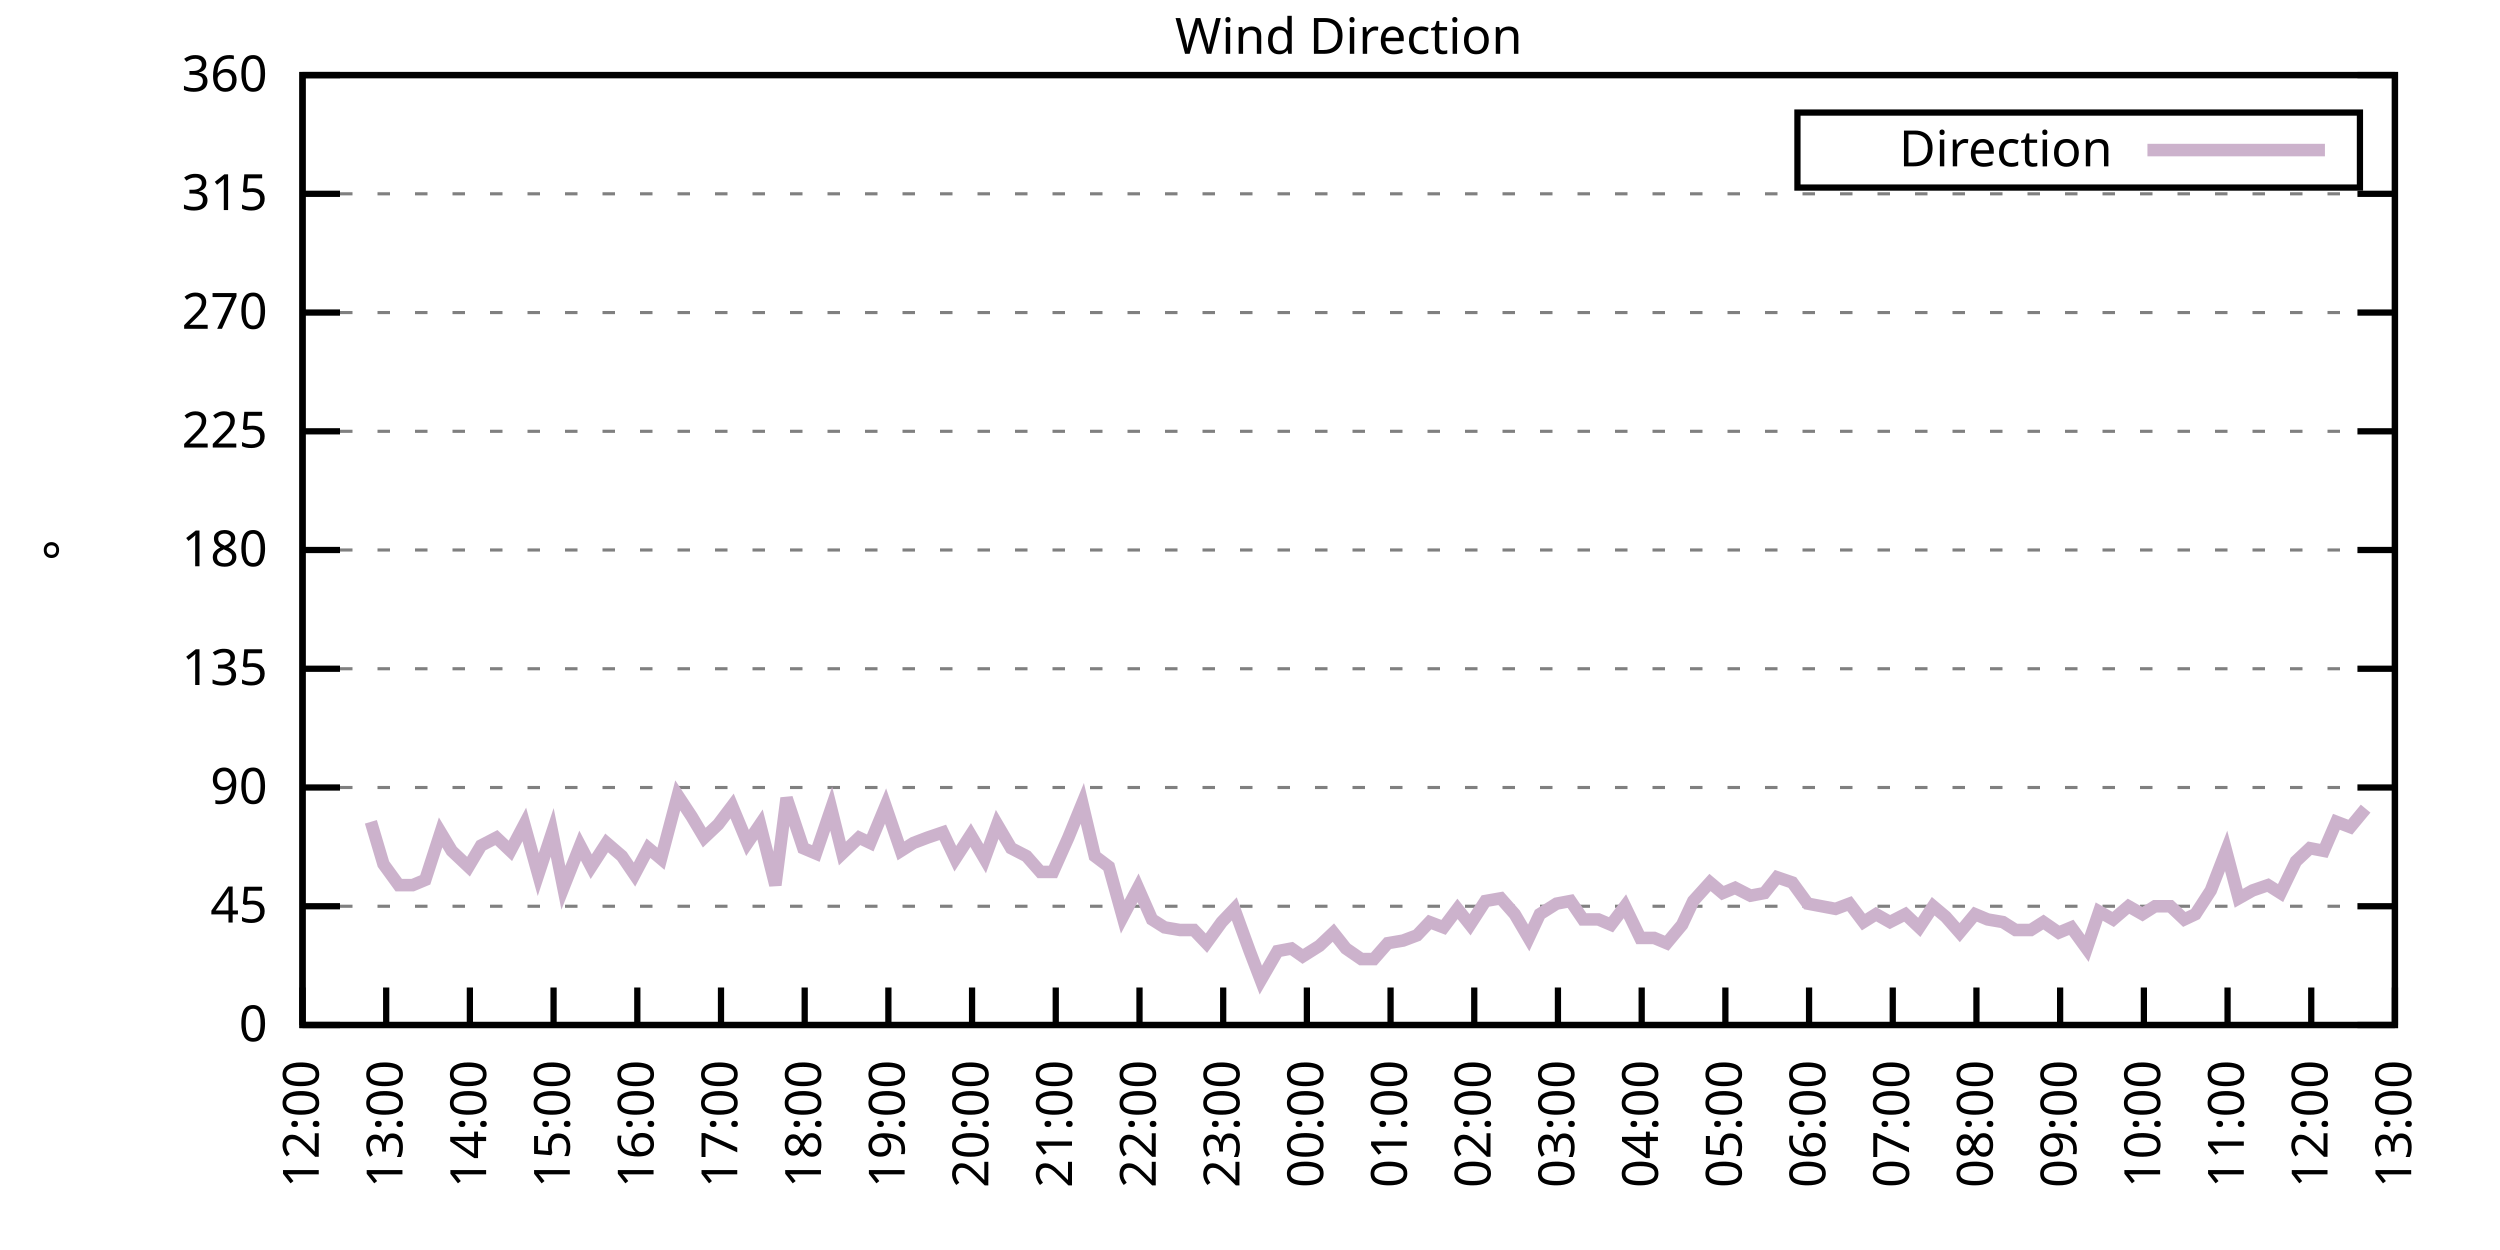
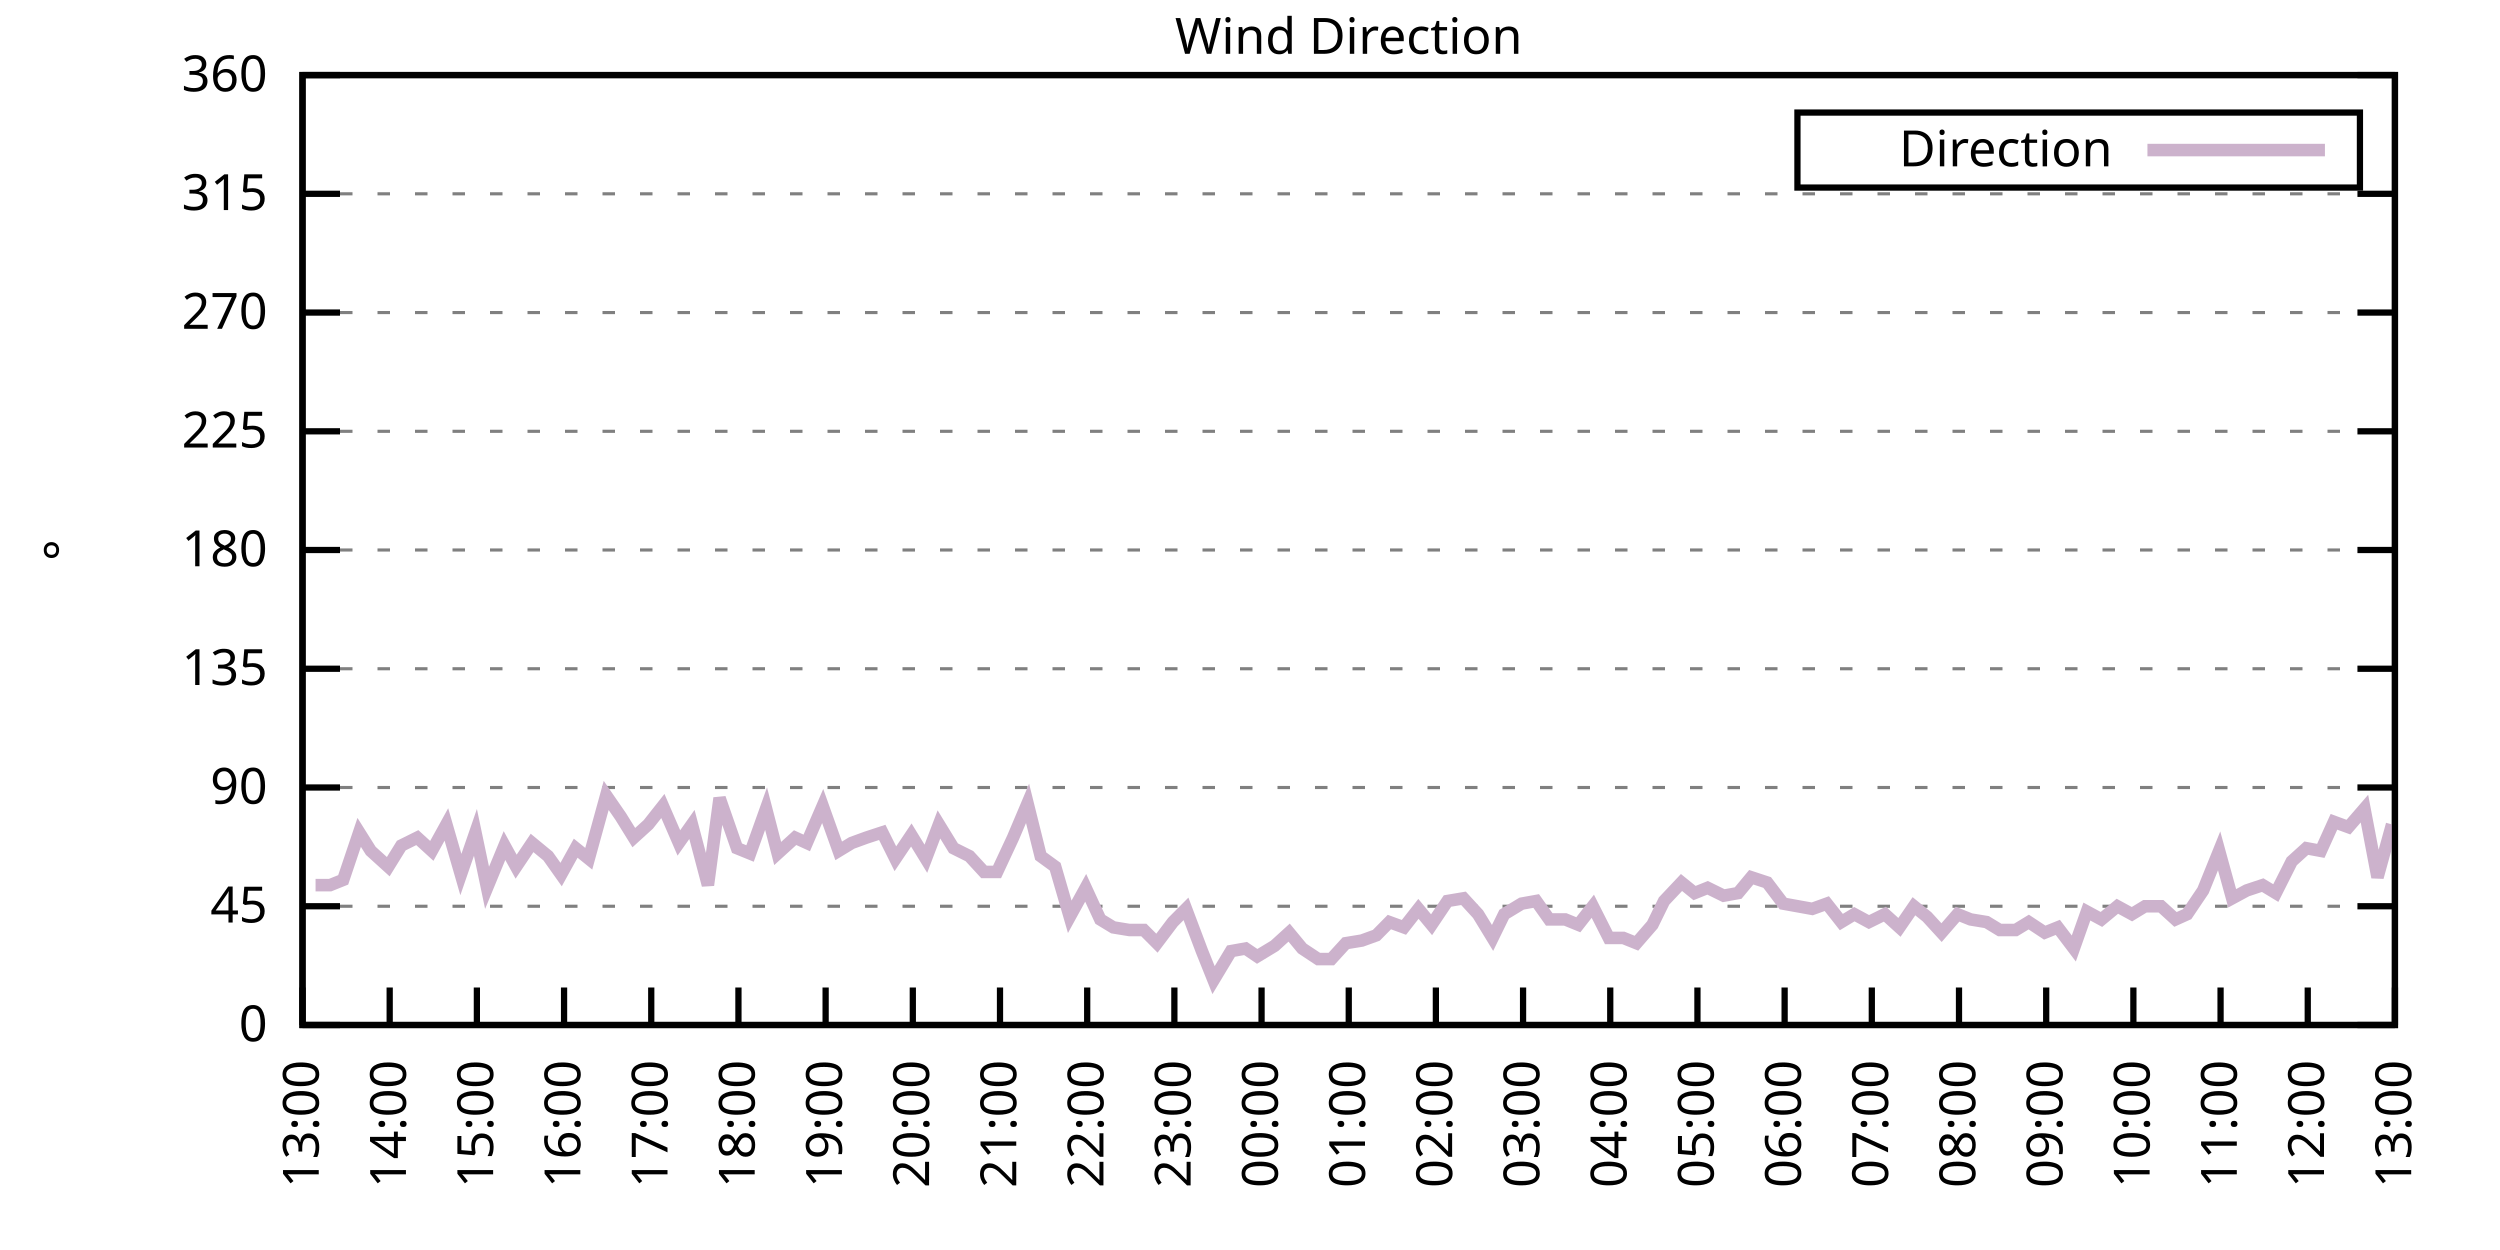
<svg xmlns="http://www.w3.org/2000/svg" xmlns:xlink="http://www.w3.org/1999/xlink" width="400" height="200" viewBox="0 0 400 200">
  <g id="gnuplot_canvas">
    <rect x="0" y="0" width="400" height="200" fill="none" />
    <defs>
      <circle id="gpDot" r="0.5" stroke-width="0.5" stroke="currentColor" />
      <path id="gpPt0" stroke-width="0.333" stroke="currentColor" d="M-1,0 h2 M0,-1 v2" />
      <path id="gpPt1" stroke-width="0.333" stroke="currentColor" d="M-1,-1 L1,1 M1,-1 L-1,1" />
      <path id="gpPt2" stroke-width="0.333" stroke="currentColor" d="M-1,0 L1,0 M0,-1 L0,1 M-1,-1 L1,1 M-1,1 L1,-1" />
      <rect id="gpPt3" stroke-width="0.333" stroke="currentColor" x="-1" y="-1" width="2" height="2" />
      <rect id="gpPt4" stroke-width="0.333" stroke="currentColor" fill="currentColor" x="-1" y="-1" width="2" height="2" />
      <circle id="gpPt5" stroke-width="0.333" stroke="currentColor" cx="0" cy="0" r="1" />
      <use xlink:href="#gpPt5" id="gpPt6" fill="currentColor" stroke="none" />
      <path id="gpPt7" stroke-width="0.333" stroke="currentColor" d="M0,-1.33 L-1.33,0.67 L1.33,0.67 z" />
      <use xlink:href="#gpPt7" id="gpPt8" fill="currentColor" stroke="none" />
      <use xlink:href="#gpPt7" id="gpPt9" stroke="currentColor" transform="rotate(180)" />
      <use xlink:href="#gpPt9" id="gpPt10" fill="currentColor" stroke="none" />
      <use xlink:href="#gpPt3" id="gpPt11" stroke="currentColor" transform="rotate(45)" />
      <use xlink:href="#gpPt11" id="gpPt12" fill="currentColor" stroke="none" />
      <path id="gpPt13" stroke-width="0.333" stroke="currentColor" d="M0,1.330 L1.265,0.411 L0.782,-1.067 L-0.782,-1.076 L-1.265,0.411 z" />
      <use xlink:href="#gpPt13" id="gpPt14" fill="currentColor" stroke="none" />
      <filter id="textbox" filterUnits="objectBoundingBox" x="0" y="0" height="1" width="1">
        <feFlood flood-color="white" flood-opacity="1" result="bgnd" />
        <feComposite in="SourceGraphic" in2="bgnd" operator="atop" />
      </filter>
      <filter id="greybox" filterUnits="objectBoundingBox" x="0" y="0" height="1" width="1">
        <feFlood flood-color="lightgrey" flood-opacity="1" result="grey" />
        <feComposite in="SourceGraphic" in2="grey" operator="atop" />
      </filter>
    </defs>
    <g fill="none" color="white" stroke="currentColor" stroke-width="1.00" stroke-linecap="butt" stroke-linejoin="miter">
</g>
    <g fill="none" color="black" stroke="currentColor" stroke-width="1.00" stroke-linecap="butt" stroke-linejoin="miter">
      <g stroke="none" shape-rendering="crispEdges">
        <polygon fill="rgb(255, 255, 255)" points="48.40,164.00 383.18,164.00 383.18,12.02 48.40,12.02 " />
      </g>
    </g>
    <g fill="none" color="black" stroke="currentColor" stroke-width="1.00" stroke-linecap="butt" stroke-linejoin="miter">
</g>
    <g fill="none" color="black" stroke="black" stroke-width="0.50" stroke-linecap="butt" stroke-linejoin="miter">
</g>
    <g fill="none" color="gray" stroke="currentColor" stroke-width="0.50" stroke-linecap="butt" stroke-linejoin="miter">
      <path stroke="gray" stroke-dasharray="2,4" class="gridline" d="M48.40,164.00 L383.19,164.00  " />
    </g>
    <g fill="none" color="gray" stroke="gray" stroke-width="1.00" stroke-linecap="butt" stroke-linejoin="miter">
</g>
    <g fill="none" color="black" stroke="currentColor" stroke-width="1.00" stroke-linecap="butt" stroke-linejoin="miter">
      <path stroke="black" d="M48.40,164.00 L54.40,164.00 M383.19,164.00 L377.19,164.00  " />
      <g transform="translate(42.80,166.60)" stroke="none" fill="black" font-family="Sans" font-size="8.00" text-anchor="end">
        <text>
          <tspan font-family="Sans"> 0</tspan>
        </text>
      </g>
    </g>
    <g fill="none" color="black" stroke="currentColor" stroke-width="1.00" stroke-linecap="butt" stroke-linejoin="miter">
</g>
    <g fill="none" color="black" stroke="black" stroke-width="0.50" stroke-linecap="butt" stroke-linejoin="miter">
</g>
    <g fill="none" color="gray" stroke="currentColor" stroke-width="0.50" stroke-linecap="butt" stroke-linejoin="miter">
      <path stroke="gray" stroke-dasharray="2,4" class="gridline" d="M48.40,145.00 L383.19,145.00  " />
    </g>
    <g fill="none" color="gray" stroke="gray" stroke-width="1.00" stroke-linecap="butt" stroke-linejoin="miter">
</g>
    <g fill="none" color="black" stroke="currentColor" stroke-width="1.00" stroke-linecap="butt" stroke-linejoin="miter">
      <path stroke="black" d="M48.40,145.00 L54.40,145.00 M383.19,145.00 L377.19,145.00  " />
      <g transform="translate(42.80,147.60)" stroke="none" fill="black" font-family="Sans" font-size="8.00" text-anchor="end">
        <text>
          <tspan font-family="Sans"> 45</tspan>
        </text>
      </g>
    </g>
    <g fill="none" color="black" stroke="currentColor" stroke-width="1.00" stroke-linecap="butt" stroke-linejoin="miter">
</g>
    <g fill="none" color="black" stroke="black" stroke-width="0.50" stroke-linecap="butt" stroke-linejoin="miter">
</g>
    <g fill="none" color="gray" stroke="currentColor" stroke-width="0.50" stroke-linecap="butt" stroke-linejoin="miter">
      <path stroke="gray" stroke-dasharray="2,4" class="gridline" d="M48.40,126.00 L383.19,126.00  " />
    </g>
    <g fill="none" color="gray" stroke="gray" stroke-width="1.00" stroke-linecap="butt" stroke-linejoin="miter">
</g>
    <g fill="none" color="black" stroke="currentColor" stroke-width="1.00" stroke-linecap="butt" stroke-linejoin="miter">
      <path stroke="black" d="M48.40,126.00 L54.40,126.00 M383.19,126.00 L377.19,126.00  " />
      <g transform="translate(42.80,128.60)" stroke="none" fill="black" font-family="Sans" font-size="8.00" text-anchor="end">
        <text>
          <tspan font-family="Sans"> 90</tspan>
        </text>
      </g>
    </g>
    <g fill="none" color="black" stroke="currentColor" stroke-width="1.00" stroke-linecap="butt" stroke-linejoin="miter">
</g>
    <g fill="none" color="black" stroke="black" stroke-width="0.50" stroke-linecap="butt" stroke-linejoin="miter">
</g>
    <g fill="none" color="gray" stroke="currentColor" stroke-width="0.50" stroke-linecap="butt" stroke-linejoin="miter">
      <path stroke="gray" stroke-dasharray="2,4" class="gridline" d="M48.40,107.00 L383.19,107.00  " />
    </g>
    <g fill="none" color="gray" stroke="gray" stroke-width="1.00" stroke-linecap="butt" stroke-linejoin="miter">
</g>
    <g fill="none" color="black" stroke="currentColor" stroke-width="1.00" stroke-linecap="butt" stroke-linejoin="miter">
      <path stroke="black" d="M48.40,107.00 L54.40,107.00 M383.19,107.00 L377.19,107.00  " />
      <g transform="translate(42.80,109.60)" stroke="none" fill="black" font-family="Sans" font-size="8.00" text-anchor="end">
        <text>
          <tspan font-family="Sans"> 135</tspan>
        </text>
      </g>
    </g>
    <g fill="none" color="black" stroke="currentColor" stroke-width="1.00" stroke-linecap="butt" stroke-linejoin="miter">
</g>
    <g fill="none" color="black" stroke="black" stroke-width="0.50" stroke-linecap="butt" stroke-linejoin="miter">
</g>
    <g fill="none" color="gray" stroke="currentColor" stroke-width="0.50" stroke-linecap="butt" stroke-linejoin="miter">
      <path stroke="gray" stroke-dasharray="2,4" class="gridline" d="M48.40,88.00 L383.19,88.00  " />
    </g>
    <g fill="none" color="gray" stroke="gray" stroke-width="1.00" stroke-linecap="butt" stroke-linejoin="miter">
</g>
    <g fill="none" color="black" stroke="currentColor" stroke-width="1.00" stroke-linecap="butt" stroke-linejoin="miter">
      <path stroke="black" d="M48.40,88.00 L54.40,88.00 M383.19,88.00 L377.19,88.00  " />
      <g transform="translate(42.80,90.60)" stroke="none" fill="black" font-family="Sans" font-size="8.00" text-anchor="end">
        <text>
          <tspan font-family="Sans"> 180</tspan>
        </text>
      </g>
    </g>
    <g fill="none" color="black" stroke="currentColor" stroke-width="1.00" stroke-linecap="butt" stroke-linejoin="miter">
</g>
    <g fill="none" color="black" stroke="black" stroke-width="0.50" stroke-linecap="butt" stroke-linejoin="miter">
</g>
    <g fill="none" color="gray" stroke="currentColor" stroke-width="0.50" stroke-linecap="butt" stroke-linejoin="miter">
      <path stroke="gray" stroke-dasharray="2,4" class="gridline" d="M48.40,69.01 L383.19,69.01  " />
    </g>
    <g fill="none" color="gray" stroke="gray" stroke-width="1.00" stroke-linecap="butt" stroke-linejoin="miter">
</g>
    <g fill="none" color="black" stroke="currentColor" stroke-width="1.00" stroke-linecap="butt" stroke-linejoin="miter">
      <path stroke="black" d="M48.40,69.01 L54.40,69.01 M383.19,69.01 L377.19,69.01  " />
      <g transform="translate(42.80,71.61)" stroke="none" fill="black" font-family="Sans" font-size="8.00" text-anchor="end">
        <text>
          <tspan font-family="Sans"> 225</tspan>
        </text>
      </g>
    </g>
    <g fill="none" color="black" stroke="currentColor" stroke-width="1.00" stroke-linecap="butt" stroke-linejoin="miter">
</g>
    <g fill="none" color="black" stroke="black" stroke-width="0.50" stroke-linecap="butt" stroke-linejoin="miter">
</g>
    <g fill="none" color="gray" stroke="currentColor" stroke-width="0.50" stroke-linecap="butt" stroke-linejoin="miter">
      <path stroke="gray" stroke-dasharray="2,4" class="gridline" d="M48.40,50.01 L383.19,50.01  " />
    </g>
    <g fill="none" color="gray" stroke="gray" stroke-width="1.00" stroke-linecap="butt" stroke-linejoin="miter">
</g>
    <g fill="none" color="black" stroke="currentColor" stroke-width="1.00" stroke-linecap="butt" stroke-linejoin="miter">
      <path stroke="black" d="M48.40,50.01 L54.40,50.01 M383.19,50.01 L377.19,50.01  " />
      <g transform="translate(42.80,52.61)" stroke="none" fill="black" font-family="Sans" font-size="8.00" text-anchor="end">
        <text>
          <tspan font-family="Sans"> 270</tspan>
        </text>
      </g>
    </g>
    <g fill="none" color="black" stroke="currentColor" stroke-width="1.00" stroke-linecap="butt" stroke-linejoin="miter">
</g>
    <g fill="none" color="black" stroke="black" stroke-width="0.50" stroke-linecap="butt" stroke-linejoin="miter">
</g>
    <g fill="none" color="gray" stroke="currentColor" stroke-width="0.50" stroke-linecap="butt" stroke-linejoin="miter">
      <path stroke="gray" stroke-dasharray="2,4" class="gridline" d="M48.40,31.01 L383.19,31.01  " />
    </g>
    <g fill="none" color="gray" stroke="gray" stroke-width="1.00" stroke-linecap="butt" stroke-linejoin="miter">
</g>
    <g fill="none" color="black" stroke="currentColor" stroke-width="1.00" stroke-linecap="butt" stroke-linejoin="miter">
      <path stroke="black" d="M48.40,31.01 L54.40,31.01 M383.19,31.01 L377.19,31.01  " />
      <g transform="translate(42.80,33.61)" stroke="none" fill="black" font-family="Sans" font-size="8.00" text-anchor="end">
        <text>
          <tspan font-family="Sans"> 315</tspan>
        </text>
      </g>
    </g>
    <g fill="none" color="black" stroke="currentColor" stroke-width="1.00" stroke-linecap="butt" stroke-linejoin="miter">
</g>
    <g fill="none" color="black" stroke="black" stroke-width="0.50" stroke-linecap="butt" stroke-linejoin="miter">
</g>
    <g fill="none" color="gray" stroke="currentColor" stroke-width="0.50" stroke-linecap="butt" stroke-linejoin="miter">
      <path stroke="gray" stroke-dasharray="2,4" class="gridline" d="M48.40,12.01 L383.19,12.01  " />
    </g>
    <g fill="none" color="gray" stroke="gray" stroke-width="1.00" stroke-linecap="butt" stroke-linejoin="miter">
</g>
    <g fill="none" color="black" stroke="currentColor" stroke-width="1.00" stroke-linecap="butt" stroke-linejoin="miter">
      <path stroke="black" d="M48.40,12.01 L54.40,12.01 M383.19,12.01 L377.19,12.01  " />
      <g transform="translate(42.80,14.61)" stroke="none" fill="black" font-family="Sans" font-size="8.00" text-anchor="end">
        <text>
          <tspan font-family="Sans"> 360</tspan>
        </text>
      </g>
    </g>
    <g fill="none" color="black" stroke="currentColor" stroke-width="1.00" stroke-linecap="butt" stroke-linejoin="miter">
      <path stroke="black" d="M48.40,164.00 L48.40,158.00  " />
      <g transform="translate(51.00,169.60) rotate(270.00)" stroke="none" fill="black" font-family="Sans" font-size="8.00" text-anchor="end">
        <text>
-           <tspan font-family="Sans">12:00</tspan>
-         </text>
-       </g>
-     </g>
-     <g fill="none" color="black" stroke="currentColor" stroke-width="1.00" stroke-linecap="butt" stroke-linejoin="miter">
-       <path stroke="black" d="M61.79,164.00 L61.79,158.00  " />
-       <g transform="translate(64.39,169.60) rotate(270.00)" stroke="none" fill="black" font-family="Sans" font-size="8.00" text-anchor="end">
-         <text>
          <tspan font-family="Sans">13:00</tspan>
        </text>
      </g>
    </g>
    <g fill="none" color="black" stroke="currentColor" stroke-width="1.00" stroke-linecap="butt" stroke-linejoin="miter">
-       <path stroke="black" d="M75.18,164.00 L75.18,158.00  " />
-       <g transform="translate(77.78,169.60) rotate(270.00)" stroke="none" fill="black" font-family="Sans" font-size="8.00" text-anchor="end">
+       <path stroke="black" d="M62.35,164.00 L62.35,158.00  " />
+       <g transform="translate(64.95,169.60) rotate(270.00)" stroke="none" fill="black" font-family="Sans" font-size="8.00" text-anchor="end">
        <text>
          <tspan font-family="Sans">14:00</tspan>
        </text>
      </g>
    </g>
    <g fill="none" color="black" stroke="currentColor" stroke-width="1.00" stroke-linecap="butt" stroke-linejoin="miter">
-       <path stroke="black" d="M88.57,164.00 L88.57,158.00  " />
-       <g transform="translate(91.17,169.60) rotate(270.00)" stroke="none" fill="black" font-family="Sans" font-size="8.00" text-anchor="end">
+       <path stroke="black" d="M76.30,164.00 L76.30,158.00  " />
+       <g transform="translate(78.90,169.60) rotate(270.00)" stroke="none" fill="black" font-family="Sans" font-size="8.00" text-anchor="end">
        <text>
          <tspan font-family="Sans">15:00</tspan>
        </text>
      </g>
    </g>
    <g fill="none" color="black" stroke="currentColor" stroke-width="1.00" stroke-linecap="butt" stroke-linejoin="miter">
-       <path stroke="black" d="M101.97,164.00 L101.97,158.00  " />
-       <g transform="translate(104.57,169.60) rotate(270.00)" stroke="none" fill="black" font-family="Sans" font-size="8.00" text-anchor="end">
+       <path stroke="black" d="M90.25,164.00 L90.25,158.00  " />
+       <g transform="translate(92.85,169.60) rotate(270.00)" stroke="none" fill="black" font-family="Sans" font-size="8.00" text-anchor="end">
        <text>
          <tspan font-family="Sans">16:00</tspan>
        </text>
      </g>
    </g>
    <g fill="none" color="black" stroke="currentColor" stroke-width="1.00" stroke-linecap="butt" stroke-linejoin="miter">
-       <path stroke="black" d="M115.36,164.00 L115.36,158.00  " />
-       <g transform="translate(117.96,169.60) rotate(270.00)" stroke="none" fill="black" font-family="Sans" font-size="8.00" text-anchor="end">
+       <path stroke="black" d="M104.20,164.00 L104.20,158.00  " />
+       <g transform="translate(106.80,169.60) rotate(270.00)" stroke="none" fill="black" font-family="Sans" font-size="8.00" text-anchor="end">
        <text>
          <tspan font-family="Sans">17:00</tspan>
        </text>
      </g>
    </g>
    <g fill="none" color="black" stroke="currentColor" stroke-width="1.00" stroke-linecap="butt" stroke-linejoin="miter">
-       <path stroke="black" d="M128.75,164.00 L128.75,158.00  " />
-       <g transform="translate(131.35,169.60) rotate(270.00)" stroke="none" fill="black" font-family="Sans" font-size="8.00" text-anchor="end">
+       <path stroke="black" d="M118.15,164.00 L118.15,158.00  " />
+       <g transform="translate(120.75,169.60) rotate(270.00)" stroke="none" fill="black" font-family="Sans" font-size="8.00" text-anchor="end">
        <text>
          <tspan font-family="Sans">18:00</tspan>
        </text>
      </g>
    </g>
    <g fill="none" color="black" stroke="currentColor" stroke-width="1.00" stroke-linecap="butt" stroke-linejoin="miter">
-       <path stroke="black" d="M142.14,164.00 L142.14,158.00  " />
-       <g transform="translate(144.74,169.60) rotate(270.00)" stroke="none" fill="black" font-family="Sans" font-size="8.00" text-anchor="end">
+       <path stroke="black" d="M132.10,164.00 L132.10,158.00  " />
+       <g transform="translate(134.70,169.60) rotate(270.00)" stroke="none" fill="black" font-family="Sans" font-size="8.00" text-anchor="end">
        <text>
          <tspan font-family="Sans">19:00</tspan>
        </text>
      </g>
    </g>
    <g fill="none" color="black" stroke="currentColor" stroke-width="1.00" stroke-linecap="butt" stroke-linejoin="miter">
-       <path stroke="black" d="M155.53,164.00 L155.53,158.00  " />
-       <g transform="translate(158.13,169.60) rotate(270.00)" stroke="none" fill="black" font-family="Sans" font-size="8.00" text-anchor="end">
+       <path stroke="black" d="M146.05,164.00 L146.05,158.00  " />
+       <g transform="translate(148.65,169.60) rotate(270.00)" stroke="none" fill="black" font-family="Sans" font-size="8.00" text-anchor="end">
        <text>
          <tspan font-family="Sans">20:00</tspan>
        </text>
      </g>
    </g>
    <g fill="none" color="black" stroke="currentColor" stroke-width="1.00" stroke-linecap="butt" stroke-linejoin="miter">
-       <path stroke="black" d="M168.92,164.00 L168.92,158.00  " />
-       <g transform="translate(171.52,169.60) rotate(270.00)" stroke="none" fill="black" font-family="Sans" font-size="8.00" text-anchor="end">
+       <path stroke="black" d="M160.00,164.00 L160.00,158.00  " />
+       <g transform="translate(162.60,169.60) rotate(270.00)" stroke="none" fill="black" font-family="Sans" font-size="8.00" text-anchor="end">
        <text>
          <tspan font-family="Sans">21:00</tspan>
        </text>
      </g>
    </g>
    <g fill="none" color="black" stroke="currentColor" stroke-width="1.00" stroke-linecap="butt" stroke-linejoin="miter">
-       <path stroke="black" d="M182.32,164.00 L182.32,158.00  " />
-       <g transform="translate(184.92,169.60) rotate(270.00)" stroke="none" fill="black" font-family="Sans" font-size="8.00" text-anchor="end">
+       <path stroke="black" d="M173.95,164.00 L173.95,158.00  " />
+       <g transform="translate(176.55,169.60) rotate(270.00)" stroke="none" fill="black" font-family="Sans" font-size="8.00" text-anchor="end">
        <text>
          <tspan font-family="Sans">22:00</tspan>
        </text>
      </g>
    </g>
    <g fill="none" color="black" stroke="currentColor" stroke-width="1.00" stroke-linecap="butt" stroke-linejoin="miter">
-       <path stroke="black" d="M195.71,164.00 L195.71,158.00  " />
-       <g transform="translate(198.31,169.60) rotate(270.00)" stroke="none" fill="black" font-family="Sans" font-size="8.00" text-anchor="end">
+       <path stroke="black" d="M187.90,164.00 L187.90,158.00  " />
+       <g transform="translate(190.50,169.60) rotate(270.00)" stroke="none" fill="black" font-family="Sans" font-size="8.00" text-anchor="end">
        <text>
          <tspan font-family="Sans">23:00</tspan>
        </text>
      </g>
    </g>
    <g fill="none" color="black" stroke="currentColor" stroke-width="1.00" stroke-linecap="butt" stroke-linejoin="miter">
-       <path stroke="black" d="M209.10,164.00 L209.10,158.00  " />
-       <g transform="translate(211.70,169.60) rotate(270.00)" stroke="none" fill="black" font-family="Sans" font-size="8.00" text-anchor="end">
+       <path stroke="black" d="M201.85,164.00 L201.85,158.00  " />
+       <g transform="translate(204.45,169.60) rotate(270.00)" stroke="none" fill="black" font-family="Sans" font-size="8.00" text-anchor="end">
        <text>
          <tspan font-family="Sans">00:00</tspan>
        </text>
      </g>
    </g>
    <g fill="none" color="black" stroke="currentColor" stroke-width="1.00" stroke-linecap="butt" stroke-linejoin="miter">
-       <path stroke="black" d="M222.49,164.00 L222.49,158.00  " />
-       <g transform="translate(225.09,169.60) rotate(270.00)" stroke="none" fill="black" font-family="Sans" font-size="8.00" text-anchor="end">
+       <path stroke="black" d="M215.80,164.00 L215.80,158.00  " />
+       <g transform="translate(218.40,169.60) rotate(270.00)" stroke="none" fill="black" font-family="Sans" font-size="8.00" text-anchor="end">
        <text>
          <tspan font-family="Sans">01:00</tspan>
        </text>
      </g>
    </g>
    <g fill="none" color="black" stroke="currentColor" stroke-width="1.00" stroke-linecap="butt" stroke-linejoin="miter">
-       <path stroke="black" d="M235.88,164.00 L235.88,158.00  " />
-       <g transform="translate(238.48,169.60) rotate(270.00)" stroke="none" fill="black" font-family="Sans" font-size="8.00" text-anchor="end">
+       <path stroke="black" d="M229.74,164.00 L229.74,158.00  " />
+       <g transform="translate(232.34,169.60) rotate(270.00)" stroke="none" fill="black" font-family="Sans" font-size="8.00" text-anchor="end">
        <text>
          <tspan font-family="Sans">02:00</tspan>
        </text>
      </g>
    </g>
    <g fill="none" color="black" stroke="currentColor" stroke-width="1.00" stroke-linecap="butt" stroke-linejoin="miter">
-       <path stroke="black" d="M249.27,164.00 L249.27,158.00  " />
-       <g transform="translate(251.87,169.60) rotate(270.00)" stroke="none" fill="black" font-family="Sans" font-size="8.00" text-anchor="end">
+       <path stroke="black" d="M243.69,164.00 L243.69,158.00  " />
+       <g transform="translate(246.29,169.60) rotate(270.00)" stroke="none" fill="black" font-family="Sans" font-size="8.00" text-anchor="end">
        <text>
          <tspan font-family="Sans">03:00</tspan>
        </text>
      </g>
    </g>
    <g fill="none" color="black" stroke="currentColor" stroke-width="1.00" stroke-linecap="butt" stroke-linejoin="miter">
-       <path stroke="black" d="M262.67,164.00 L262.67,158.00  " />
-       <g transform="translate(265.27,169.60) rotate(270.00)" stroke="none" fill="black" font-family="Sans" font-size="8.00" text-anchor="end">
+       <path stroke="black" d="M257.64,164.00 L257.64,158.00  " />
+       <g transform="translate(260.24,169.60) rotate(270.00)" stroke="none" fill="black" font-family="Sans" font-size="8.00" text-anchor="end">
        <text>
          <tspan font-family="Sans">04:00</tspan>
        </text>
      </g>
    </g>
    <g fill="none" color="black" stroke="currentColor" stroke-width="1.00" stroke-linecap="butt" stroke-linejoin="miter">
-       <path stroke="black" d="M276.06,164.00 L276.06,158.00  " />
-       <g transform="translate(278.66,169.60) rotate(270.00)" stroke="none" fill="black" font-family="Sans" font-size="8.00" text-anchor="end">
+       <path stroke="black" d="M271.59,164.00 L271.59,158.00  " />
+       <g transform="translate(274.19,169.60) rotate(270.00)" stroke="none" fill="black" font-family="Sans" font-size="8.00" text-anchor="end">
        <text>
          <tspan font-family="Sans">05:00</tspan>
        </text>
      </g>
    </g>
    <g fill="none" color="black" stroke="currentColor" stroke-width="1.00" stroke-linecap="butt" stroke-linejoin="miter">
-       <path stroke="black" d="M289.45,164.00 L289.45,158.00  " />
-       <g transform="translate(292.05,169.60) rotate(270.00)" stroke="none" fill="black" font-family="Sans" font-size="8.00" text-anchor="end">
+       <path stroke="black" d="M285.54,164.00 L285.54,158.00  " />
+       <g transform="translate(288.14,169.60) rotate(270.00)" stroke="none" fill="black" font-family="Sans" font-size="8.00" text-anchor="end">
        <text>
          <tspan font-family="Sans">06:00</tspan>
        </text>
      </g>
    </g>
    <g fill="none" color="black" stroke="currentColor" stroke-width="1.00" stroke-linecap="butt" stroke-linejoin="miter">
-       <path stroke="black" d="M302.84,164.00 L302.84,158.00  " />
-       <g transform="translate(305.44,169.60) rotate(270.00)" stroke="none" fill="black" font-family="Sans" font-size="8.00" text-anchor="end">
+       <path stroke="black" d="M299.49,164.00 L299.49,158.00  " />
+       <g transform="translate(302.09,169.60) rotate(270.00)" stroke="none" fill="black" font-family="Sans" font-size="8.00" text-anchor="end">
        <text>
          <tspan font-family="Sans">07:00</tspan>
        </text>
      </g>
    </g>
    <g fill="none" color="black" stroke="currentColor" stroke-width="1.00" stroke-linecap="butt" stroke-linejoin="miter">
-       <path stroke="black" d="M316.23,164.00 L316.23,158.00  " />
-       <g transform="translate(318.83,169.60) rotate(270.00)" stroke="none" fill="black" font-family="Sans" font-size="8.00" text-anchor="end">
+       <path stroke="black" d="M313.44,164.00 L313.44,158.00  " />
+       <g transform="translate(316.04,169.60) rotate(270.00)" stroke="none" fill="black" font-family="Sans" font-size="8.00" text-anchor="end">
        <text>
          <tspan font-family="Sans">08:00</tspan>
        </text>
      </g>
    </g>
    <g fill="none" color="black" stroke="currentColor" stroke-width="1.00" stroke-linecap="butt" stroke-linejoin="miter">
-       <path stroke="black" d="M329.62,164.00 L329.62,158.00  " />
-       <g transform="translate(332.22,169.60) rotate(270.00)" stroke="none" fill="black" font-family="Sans" font-size="8.00" text-anchor="end">
+       <path stroke="black" d="M327.39,164.00 L327.39,158.00  " />
+       <g transform="translate(329.99,169.60) rotate(270.00)" stroke="none" fill="black" font-family="Sans" font-size="8.00" text-anchor="end">
        <text>
          <tspan font-family="Sans">09:00</tspan>
        </text>
      </g>
    </g>
    <g fill="none" color="black" stroke="currentColor" stroke-width="1.00" stroke-linecap="butt" stroke-linejoin="miter">
-       <path stroke="black" d="M343.02,164.00 L343.02,158.00  " />
-       <g transform="translate(345.62,169.60) rotate(270.00)" stroke="none" fill="black" font-family="Sans" font-size="8.00" text-anchor="end">
+       <path stroke="black" d="M341.34,164.00 L341.34,158.00  " />
+       <g transform="translate(343.94,169.60) rotate(270.00)" stroke="none" fill="black" font-family="Sans" font-size="8.00" text-anchor="end">
        <text>
          <tspan font-family="Sans">10:00</tspan>
        </text>
      </g>
    </g>
    <g fill="none" color="black" stroke="currentColor" stroke-width="1.00" stroke-linecap="butt" stroke-linejoin="miter">
-       <path stroke="black" d="M356.41,164.00 L356.41,158.00  " />
-       <g transform="translate(359.01,169.60) rotate(270.00)" stroke="none" fill="black" font-family="Sans" font-size="8.00" text-anchor="end">
+       <path stroke="black" d="M355.29,164.00 L355.29,158.00  " />
+       <g transform="translate(357.89,169.60) rotate(270.00)" stroke="none" fill="black" font-family="Sans" font-size="8.00" text-anchor="end">
        <text>
          <tspan font-family="Sans">11:00</tspan>
        </text>
      </g>
    </g>
    <g fill="none" color="black" stroke="currentColor" stroke-width="1.00" stroke-linecap="butt" stroke-linejoin="miter">
-       <path stroke="black" d="M369.80,164.00 L369.80,158.00  " />
-       <g transform="translate(372.40,169.60) rotate(270.00)" stroke="none" fill="black" font-family="Sans" font-size="8.00" text-anchor="end">
+       <path stroke="black" d="M369.24,164.00 L369.24,158.00  " />
+       <g transform="translate(371.84,169.60) rotate(270.00)" stroke="none" fill="black" font-family="Sans" font-size="8.00" text-anchor="end">
        <text>
          <tspan font-family="Sans">12:00</tspan>
        </text>
      </g>
    </g>
    <g fill="none" color="black" stroke="currentColor" stroke-width="1.00" stroke-linecap="butt" stroke-linejoin="miter">
      <path stroke="black" d="M383.19,164.00 L383.19,158.00  " />
      <g transform="translate(385.79,169.60) rotate(270.00)" stroke="none" fill="black" font-family="Sans" font-size="8.00" text-anchor="end">
        <text>
          <tspan font-family="Sans">13:00</tspan>
        </text>
      </g>
    </g>
    <g fill="none" color="black" stroke="currentColor" stroke-width="1.00" stroke-linecap="butt" stroke-linejoin="miter">
</g>
    <g fill="none" color="black" stroke="currentColor" stroke-width="1.00" stroke-linecap="butt" stroke-linejoin="miter">
      <path stroke="black" d="M48.40,12.01 L48.40,164.00 L383.19,164.00 L383.19,12.01 L48.40,12.01 Z  " />
    </g>
    <g fill="none" color="black" stroke="currentColor" stroke-width="1.00" stroke-linecap="butt" stroke-linejoin="miter">
</g>
    <g fill="none" color="black" stroke="currentColor" stroke-width="1.00" stroke-linecap="butt" stroke-linejoin="miter">
      <path stroke="black" d="M287.59,30.01 L287.59,18.01 L377.59,18.01 L377.59,30.01 L287.59,30.01 Z  " />
    </g>
    <g id="Wind_direction_plot_1">
      <g fill="none" color="white" stroke="black" stroke-width="2.00" stroke-linecap="butt" stroke-linejoin="miter">
</g>
      <g fill="none" color="black" stroke="currentColor" stroke-width="2.00" stroke-linecap="butt" stroke-linejoin="miter">
        <g transform="translate(337.99,26.61)" stroke="none" fill="black" font-family="Sans" font-size="8.00" text-anchor="end">
          <text>
            <tspan font-family="Sans">Direction</tspan>
          </text>
        </g>
      </g>
      <g fill="none" color="black" stroke="currentColor" stroke-width="2.00" stroke-linecap="butt" stroke-linejoin="miter">
-         <path stroke="rgb(204, 178, 204)" d="M343.59,24.01 L371.99,24.01 M59.34,131.49 L61.35,138.25 L63.80,141.62 L66.03,141.62 L68.04,140.78 L70.50,133.18   L72.28,136.14 L74.96,138.67 L76.97,135.29 L79.42,134.02 L81.66,136.14 L83.89,131.91 L86.12,139.93 L88.35,133.18   L90.14,142.05 L92.82,135.29 L94.60,138.67 L97.06,134.87 L99.51,136.98 L101.52,139.93 L103.75,135.71 L105.76,137.40   L108.44,127.27 L110.67,130.65 L112.68,134.02 L114.91,131.91 L117.14,128.96 L119.60,134.87 L121.61,131.91 L124.06,141.62   L125.85,127.69 L128.53,135.71 L130.54,136.56 L132.99,129.38 L134.78,136.56 L137.45,134.02 L139.24,134.87 L141.69,128.96   L144.15,136.14 L146.16,134.87 L148.39,134.02 L150.85,133.18 L152.85,137.40 L155.31,133.60 L157.54,137.40 L159.55,131.91   L161.78,135.71 L164.24,136.98 L166.47,139.51 L168.48,139.51 L170.93,134.02 L173.17,128.54 L175.17,136.98 L177.41,138.67   L179.64,146.69 L182.09,142.05 L184.32,147.11 L186.33,148.38 L188.79,148.80 L191.02,148.80 L193.03,150.91 L195.48,147.53   L197.49,145.42 L199.95,152.18 L201.73,156.82 L204.41,152.18 L206.64,151.76 L208.43,153.02 L211.11,151.33 L213.34,149.22   L215.35,151.76 L217.80,153.45 L219.81,153.45 L222.04,150.91 L224.50,150.49 L226.73,149.65 L228.74,147.53 L230.97,148.38   L233.20,145.42 L235.21,147.96 L237.67,144.16 L240.12,143.73 L242.36,146.27 L244.59,150.07 L246.37,146.27 L249.05,144.58   L251.28,144.16 L253.29,147.11 L255.75,147.11 L257.76,147.96 L259.99,145.00 L262.44,150.07 L264.67,150.07 L266.68,150.91   L269.14,147.96 L270.92,144.16 L273.60,141.20 L275.61,142.89 L277.62,142.05 L280.07,143.31 L282.31,142.89 L284.32,140.36   L286.77,141.20 L289.23,144.58 L291.46,145.00 L293.69,145.42 L295.92,144.58 L298.15,147.53 L300.16,146.27 L302.39,147.53   L304.85,146.27 L307.08,148.38 L309.31,145.00 L311.32,146.69 L313.55,149.22 L316.01,146.27 L318.02,147.11 L320.47,147.53   L322.48,148.80 L324.94,148.80 L326.95,147.53 L329.40,149.22 L331.41,148.38 L333.86,151.76 L335.87,145.85 L338.10,147.11   L340.56,145.00 L342.79,146.27 L344.80,145.00 L347.26,145.00 L349.49,147.11 L351.27,146.27 L353.73,142.47 L356.18,136.14   L358.19,143.73 L360.42,142.47 L362.88,141.62 L364.89,142.89 L367.34,137.82 L369.58,135.71 L371.81,136.14 L373.82,131.49   L376.05,132.34 L378.50,129.38  " />
+         <path stroke="rgb(204, 178, 204)" d="M343.59,24.01 L371.99,24.01 M50.49,141.62 L52.82,141.62 L54.91,140.78 L57.47,133.18 L59.33,136.14 L62.12,138.67   L64.21,135.29 L66.77,134.02 L69.09,136.14 L71.42,131.91 L73.74,139.93 L76.07,133.18 L77.93,142.05 L80.72,135.29   L82.58,138.67 L85.13,134.87 L87.69,136.98 L89.78,139.93 L92.11,135.71 L94.20,137.40 L96.99,127.27 L99.32,130.65   L101.41,134.02 L103.73,131.91 L106.06,128.96 L108.62,134.87 L110.71,131.91 L113.27,141.62 L115.13,127.69 L117.92,135.71   L120.01,136.56 L122.57,129.38 L124.43,136.56 L127.22,134.02 L129.08,134.87 L131.63,128.96 L134.19,136.14 L136.28,134.87   L138.61,134.02 L141.16,133.18 L143.26,137.40 L145.81,133.60 L148.14,137.40 L150.23,131.91 L152.56,135.71 L155.11,136.98   L157.44,139.51 L159.53,139.51 L162.09,134.02 L164.41,128.54 L166.51,136.98 L168.83,138.67 L171.16,146.69 L173.71,142.05   L176.04,147.11 L178.13,148.38 L180.69,148.80 L183.01,148.80 L185.11,150.91 L187.66,147.53 L189.76,145.42 L192.31,152.18   L194.17,156.82 L196.96,152.18 L199.29,151.76 L201.15,153.02 L203.94,151.33 L206.26,149.22 L208.36,151.76 L210.91,153.45   L213.01,153.45 L215.33,150.91 L217.89,150.49 L220.21,149.65 L222.30,147.53 L224.63,148.38 L226.95,145.42 L229.05,147.96   L231.60,144.16 L234.16,143.73 L236.49,146.27 L238.81,150.07 L240.67,146.27 L243.46,144.58 L245.79,144.16 L247.88,147.11   L250.44,147.11 L252.53,147.96 L254.85,145.00 L257.41,150.07 L259.74,150.07 L261.83,150.91 L264.39,147.96 L266.25,144.16   L269.04,141.20 L271.13,142.89 L273.22,142.05 L275.78,143.31 L278.10,142.89 L280.20,140.36 L282.75,141.20 L285.31,144.58   L287.64,145.00 L289.96,145.42 L292.29,144.58 L294.61,147.53 L296.70,146.27 L299.03,147.53 L301.58,146.27 L303.91,148.38   L306.23,145.00 L308.33,146.69 L310.65,149.22 L313.21,146.27 L315.30,147.11 L317.86,147.53 L319.95,148.80 L322.51,148.80   L324.60,147.53 L327.16,149.22 L329.25,148.38 L331.81,151.76 L333.90,145.85 L336.23,147.11 L338.78,145.00 L341.11,146.27   L343.20,145.00 L345.76,145.00 L348.08,147.11 L349.94,146.27 L352.50,142.47 L355.06,136.14 L357.15,143.73 L359.48,142.47   L362.03,141.62 L364.13,142.89 L366.68,137.82 L369.01,135.71 L371.33,136.14 L373.43,131.49 L375.75,132.34 L378.31,129.38   L380.40,140.36 L382.73,131.91  " />
      </g>
    </g>
    <g fill="none" color="black" stroke="currentColor" stroke-width="2.00" stroke-linecap="butt" stroke-linejoin="miter">
</g>
    <g fill="none" color="black" stroke="black" stroke-width="1.00" stroke-linecap="butt" stroke-linejoin="miter">
</g>
    <g fill="none" color="black" stroke="currentColor" stroke-width="1.00" stroke-linecap="butt" stroke-linejoin="miter">
      <path stroke="black" d="M48.40,12.01 L48.40,164.00 L383.19,164.00 L383.19,12.01 L48.40,12.01 Z  " />
      <g transform="translate(12.80,88.01) rotate(270.00)" stroke="none" fill="black" font-family="Sans" font-size="8.00" text-anchor="middle">
        <text>
          <tspan font-family="Sans">°</tspan>
        </text>
      </g>
    </g>
    <g fill="none" color="black" stroke="currentColor" stroke-width="1.00" stroke-linecap="butt" stroke-linejoin="miter">
</g>
    <g fill="none" color="black" stroke="currentColor" stroke-width="1.00" stroke-linecap="butt" stroke-linejoin="miter">
      <g transform="translate(215.79,8.61)" stroke="none" fill="black" font-family="Sans" font-size="8.00" text-anchor="middle">
        <text>
          <tspan font-family="Sans">Wind Direction</tspan>
        </text>
      </g>
    </g>
    <g fill="none" color="black" stroke="currentColor" stroke-width="1.00" stroke-linecap="butt" stroke-linejoin="miter">
</g>
  </g>
</svg>
